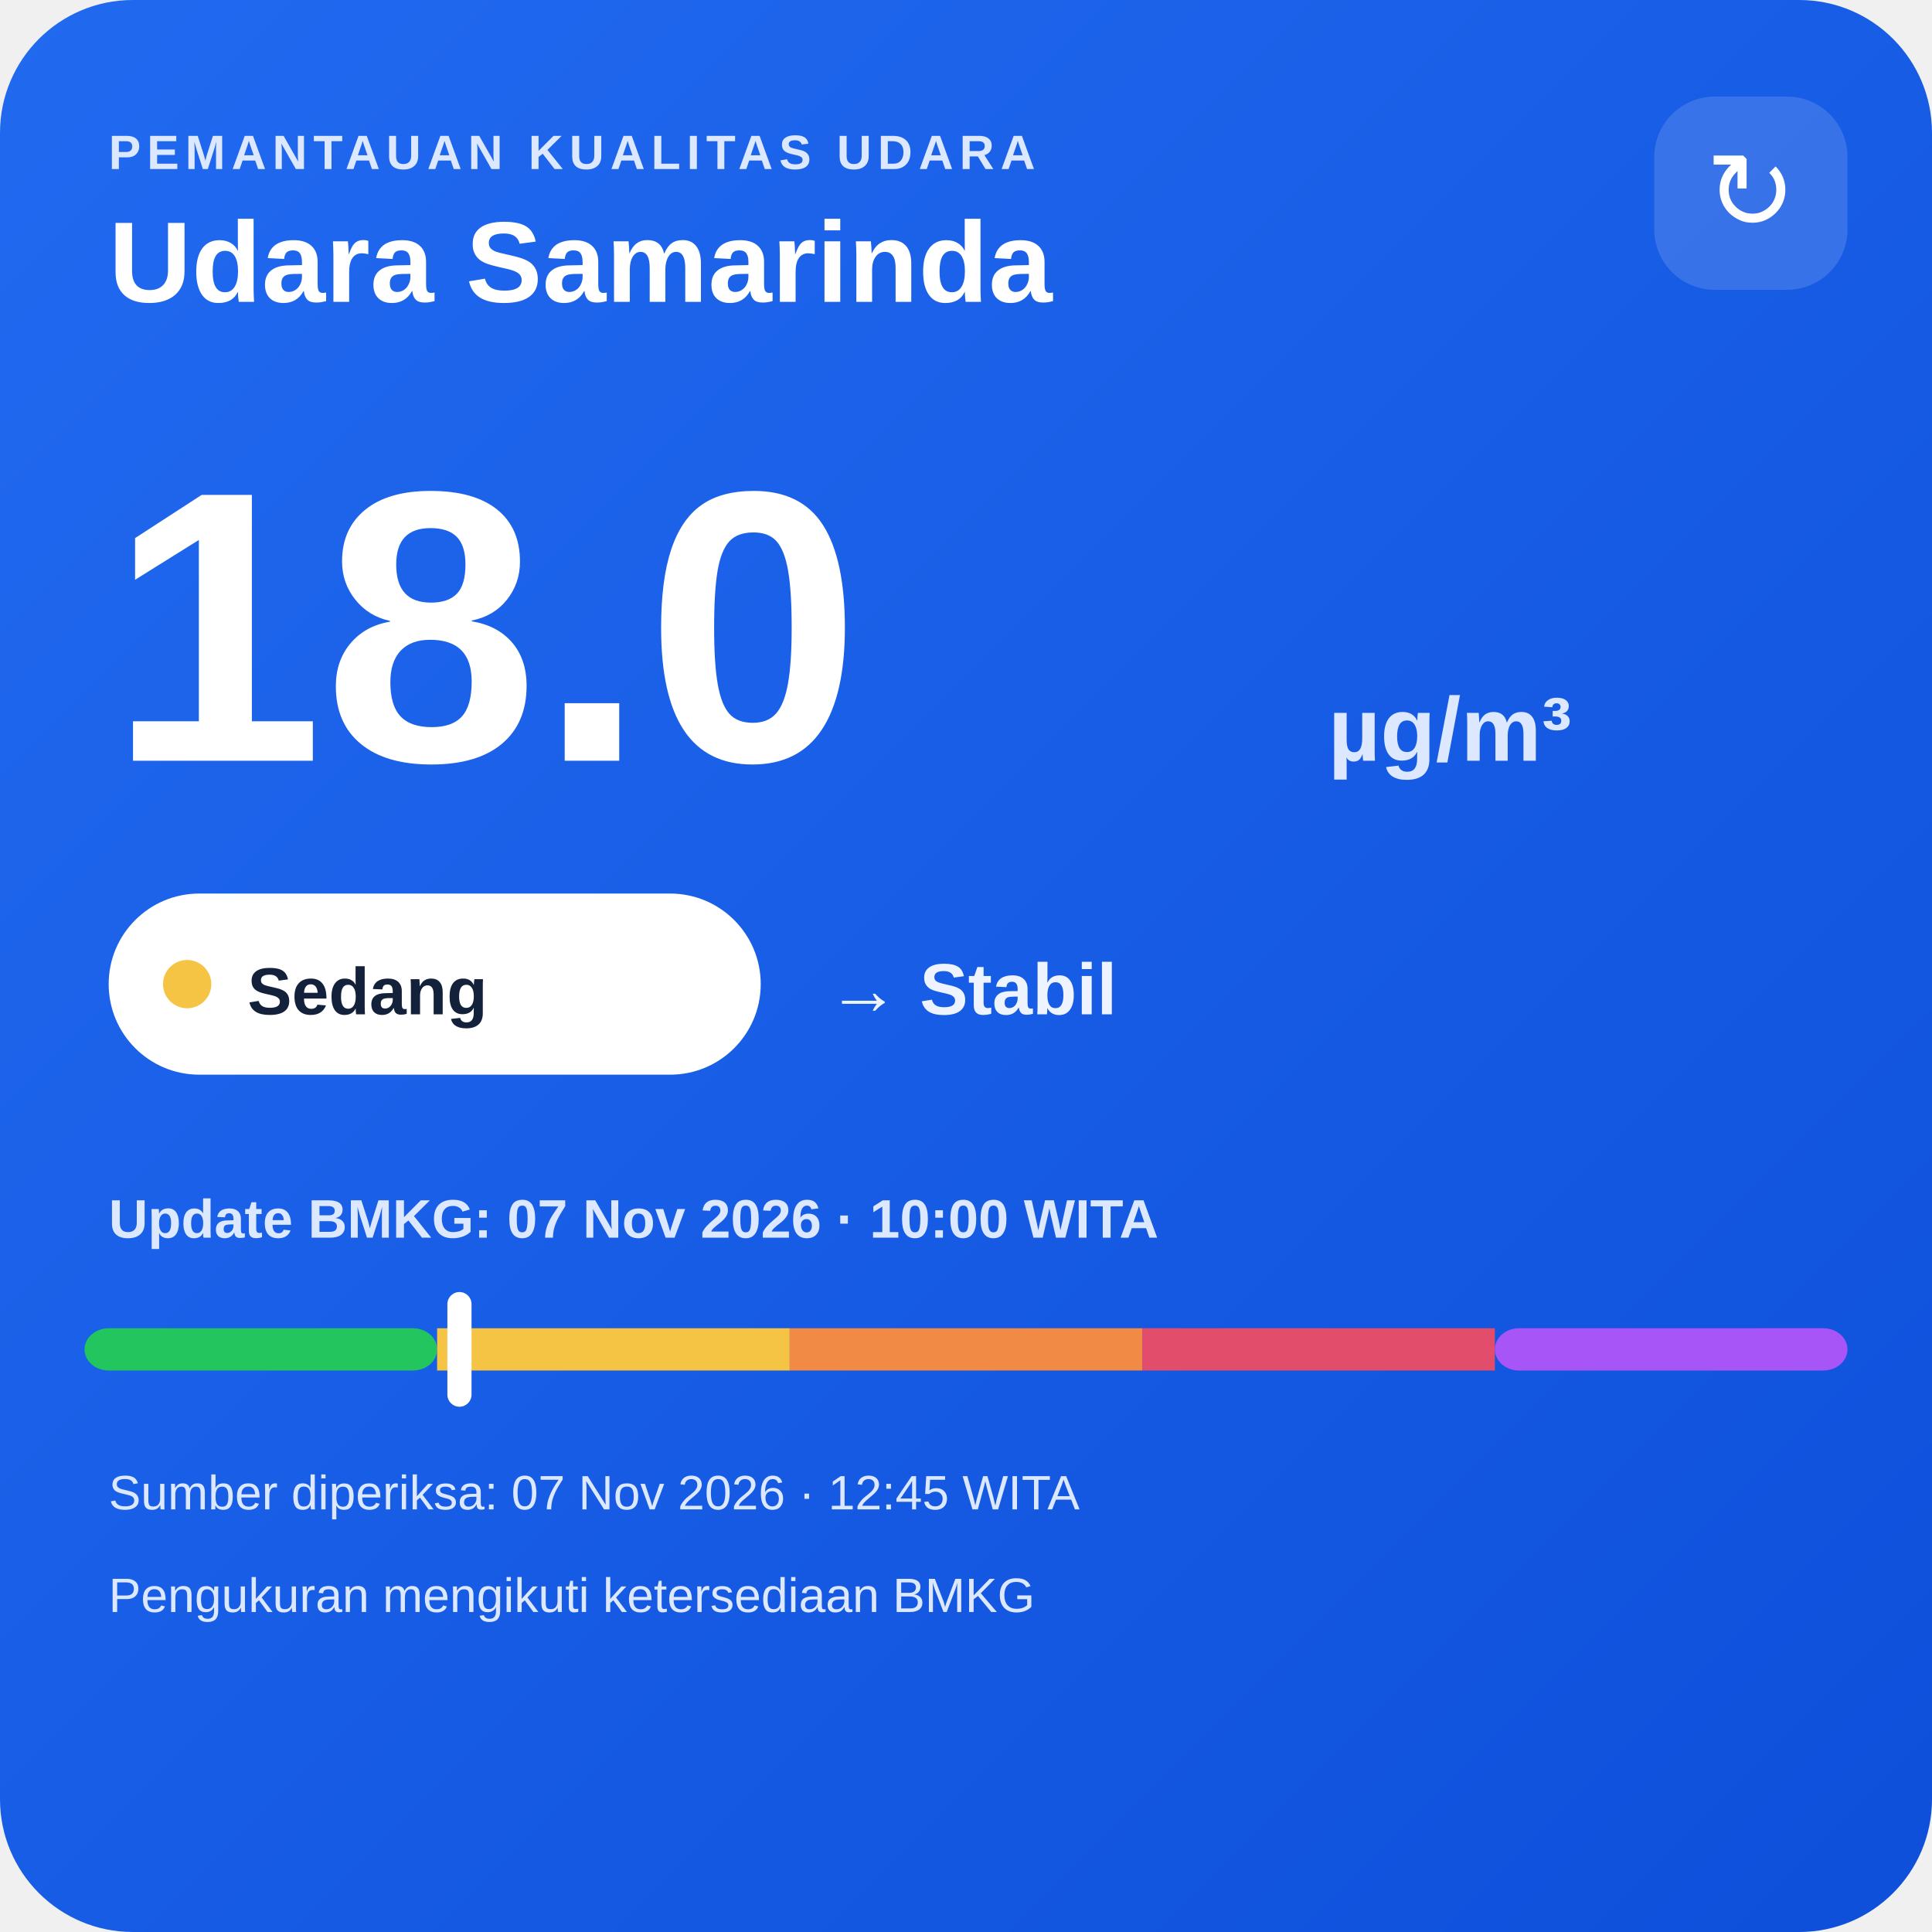
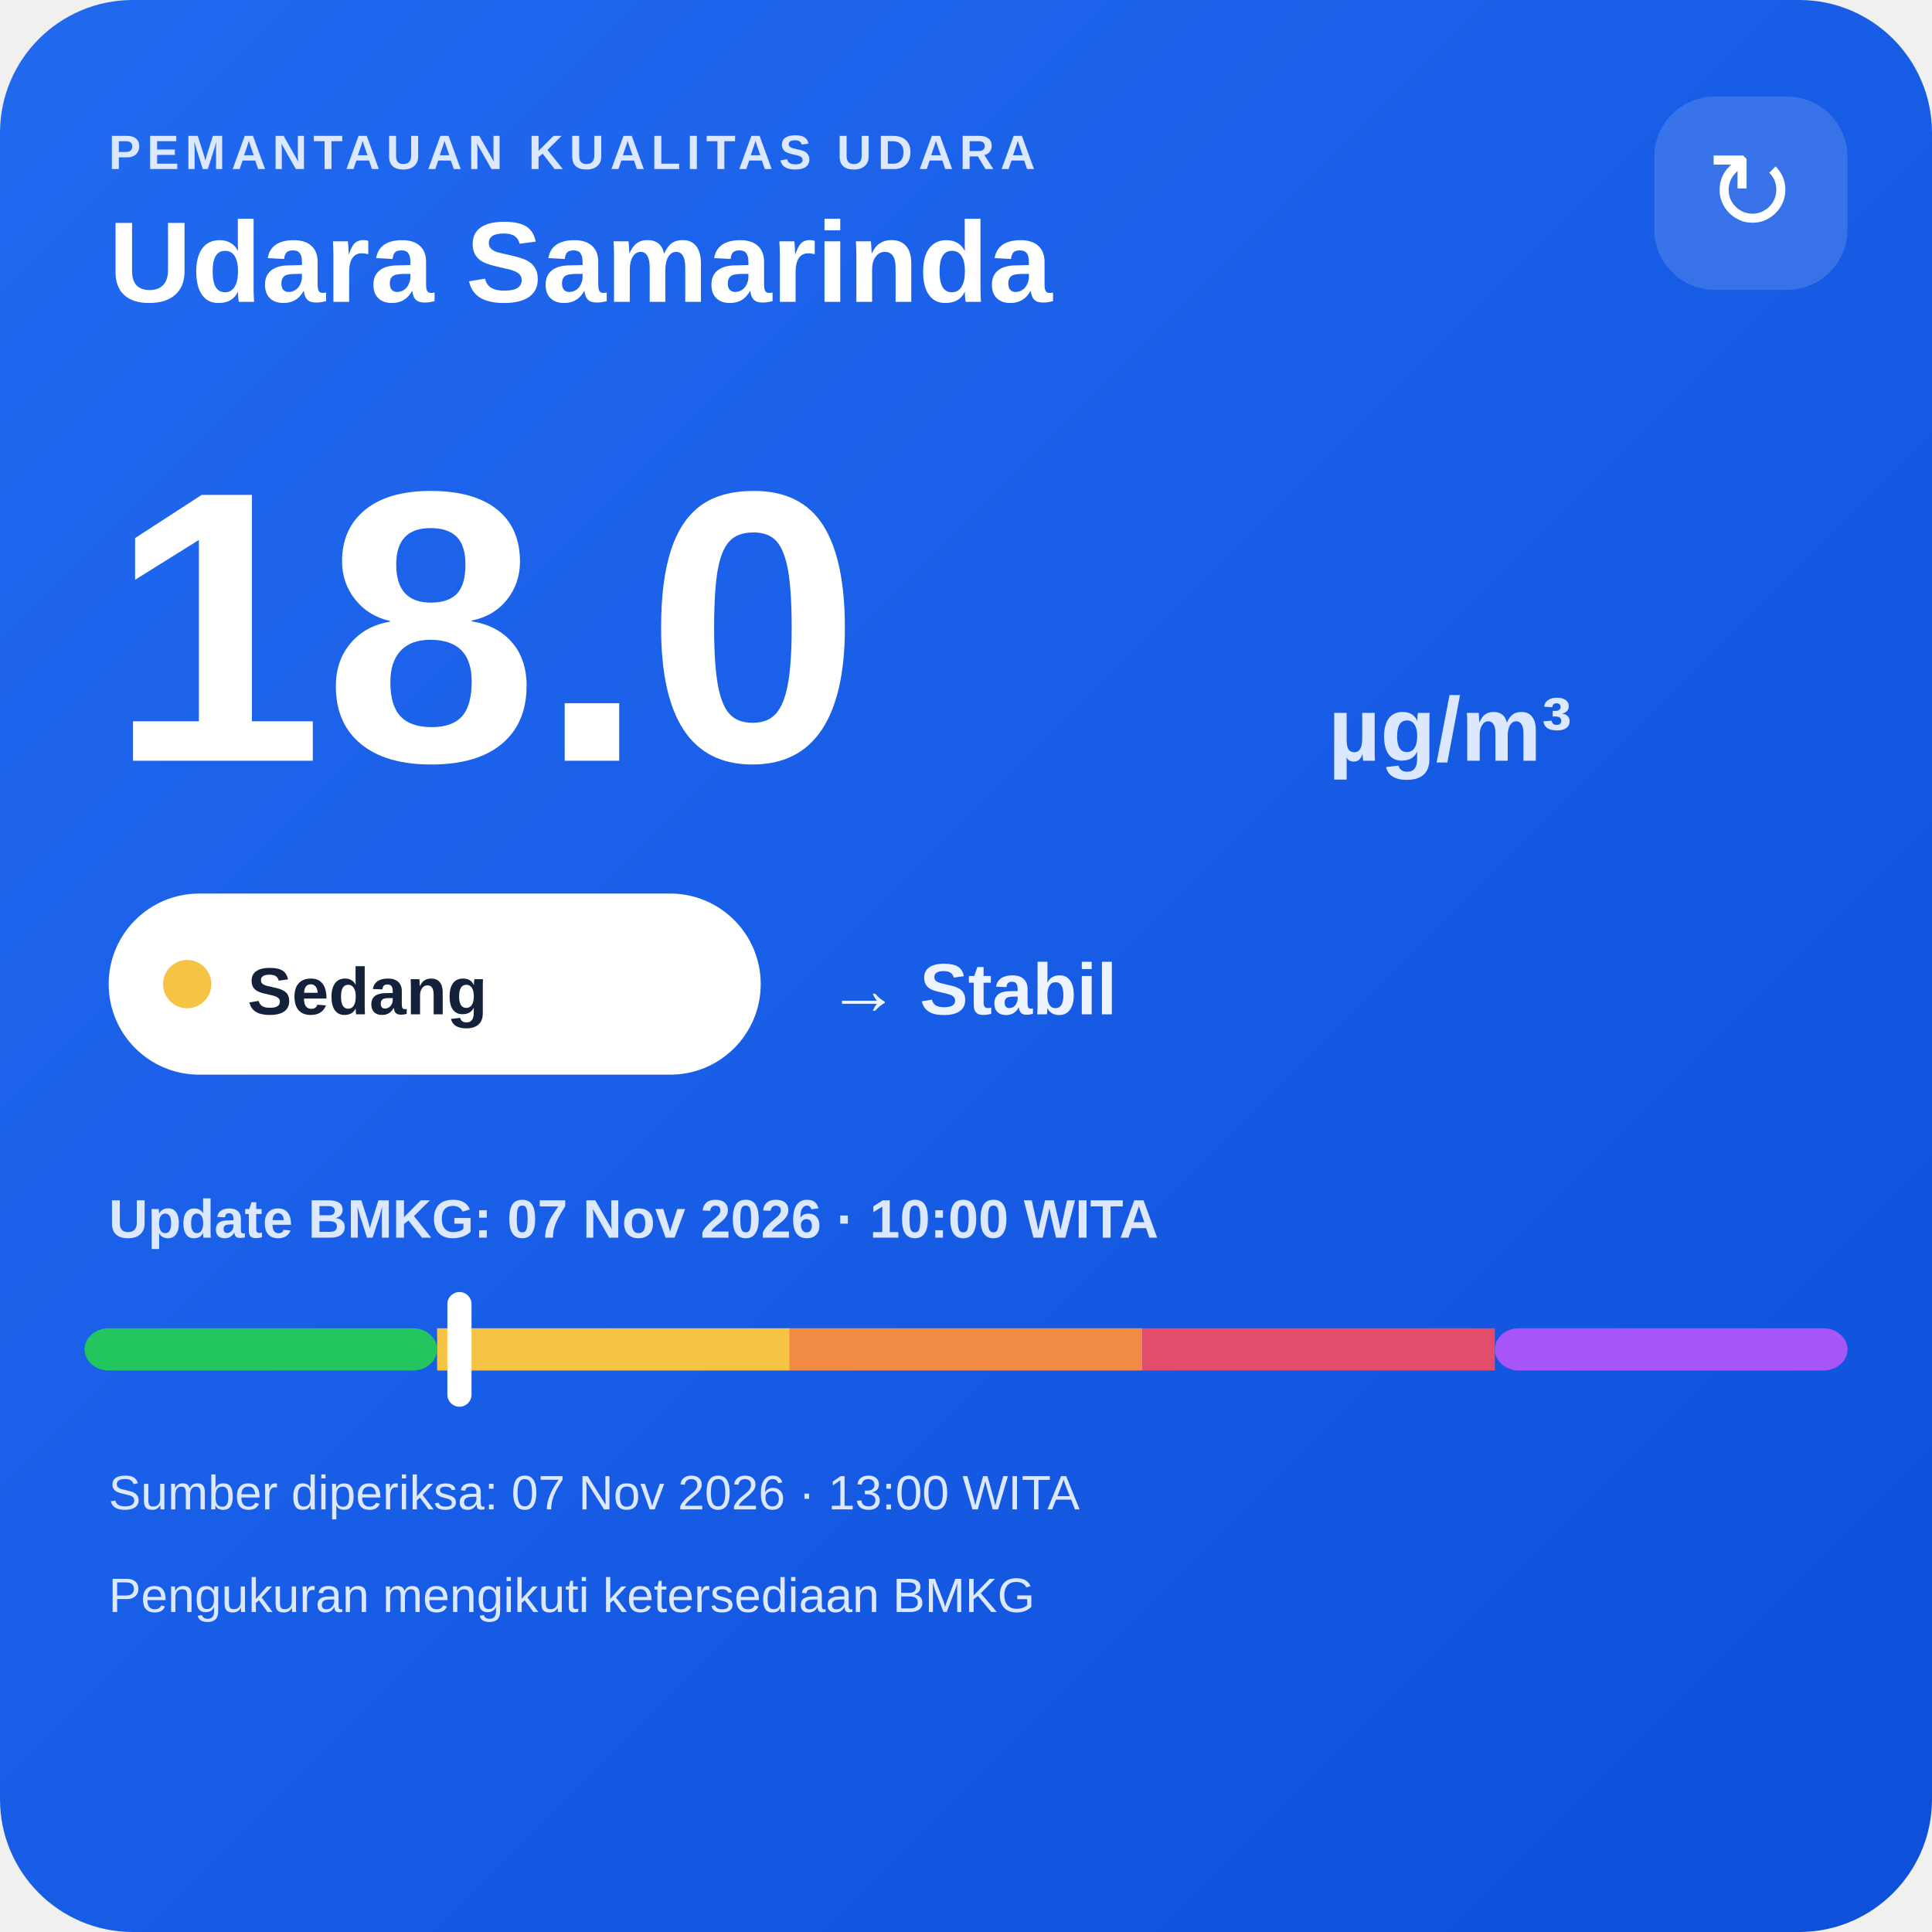
<svg xmlns="http://www.w3.org/2000/svg" width="320" height="320" viewBox="0 0 320 320">
  <defs>
    <linearGradient id="bg" x1="0" y1="0" x2="1" y2="1">
      <stop offset="0" stop-color="#216af0" />
      <stop offset="1" stop-color="#0e4fda" />
    </linearGradient>
  </defs>
  <rect width="320" height="320" rx="22" fill="url(#bg)" />
  <text x="18" y="28" fill="#dce8ff" font-family="Arial,sans-serif" font-size="8" font-weight="700" letter-spacing="1">PEMANTAUAN KUALITAS UDARA</text>
  <text x="18" y="50" fill="#ffffff" font-family="Arial,sans-serif" font-size="19" font-weight="700">Udara Samarinda</text>
  <rect x="274" y="16" width="32" height="32" rx="10" fill="#ffffff" fill-opacity=".14" />
  <text x="290" y="38" text-anchor="middle" fill="#ffffff" font-family="Arial,sans-serif" font-size="18">↻</text>
  <text x="18" y="126" fill="#ffffff" font-family="Arial,sans-serif" font-size="64" font-weight="800">18.0</text>
  <text x="220" y="126" fill="#dce8ff" font-family="Arial,sans-serif" font-size="15" font-weight="700">µg/m³</text>
  <rect x="18" y="148" width="108" height="30" rx="15" fill="#ffffff" />
  <circle cx="31" cy="163" r="4" fill="#f6c445" />
  <text x="41" y="168" fill="#13213a" font-family="Arial,sans-serif" font-size="11" font-weight="700">Sedang</text>
  <text x="137" y="168" fill="#eef4ff" font-family="Arial,sans-serif" font-size="12" font-weight="700">→ Stabil</text>
  <text x="18" y="205" fill="#dce8ff" font-family="Arial,sans-serif" font-size="9" font-weight="700">Update BMKG: 07 Nov 2026 · 10:00 WITA</text>
  <rect x="14" y="220" width="58.4" height="7" rx="4" fill="#22c55e" />
  <rect x="72.4" y="220" width="58.4" height="7" fill="#f6c445" />
  <rect x="130.8" y="220" width="58.4" height="7" fill="#f08a45" />
  <rect x="189.2" y="220" width="58.4" height="7" fill="#e24d6b" />
  <rect x="247.6" y="220" width="58.4" height="7" rx="4" fill="#a855f7" />
  <rect x="74.1" y="214" width="4" height="19" rx="2" fill="#ffffff" />
-   <text x="18" y="250" fill="#dce8ff" font-family="Arial,sans-serif" font-size="8">Sumber diperiksa: 07 Nov 2026 · 12:45 WITA</text>
+   <text x="18" y="250" fill="#dce8ff" font-family="Arial,sans-serif" font-size="8">Sumber diperiksa: 07 Nov 2026 · 13:00 WITA</text>
  <text x="18" y="267" fill="#dce8ff" font-family="Arial,sans-serif" font-size="8">Pengukuran mengikuti ketersediaan BMKG</text>
</svg>
